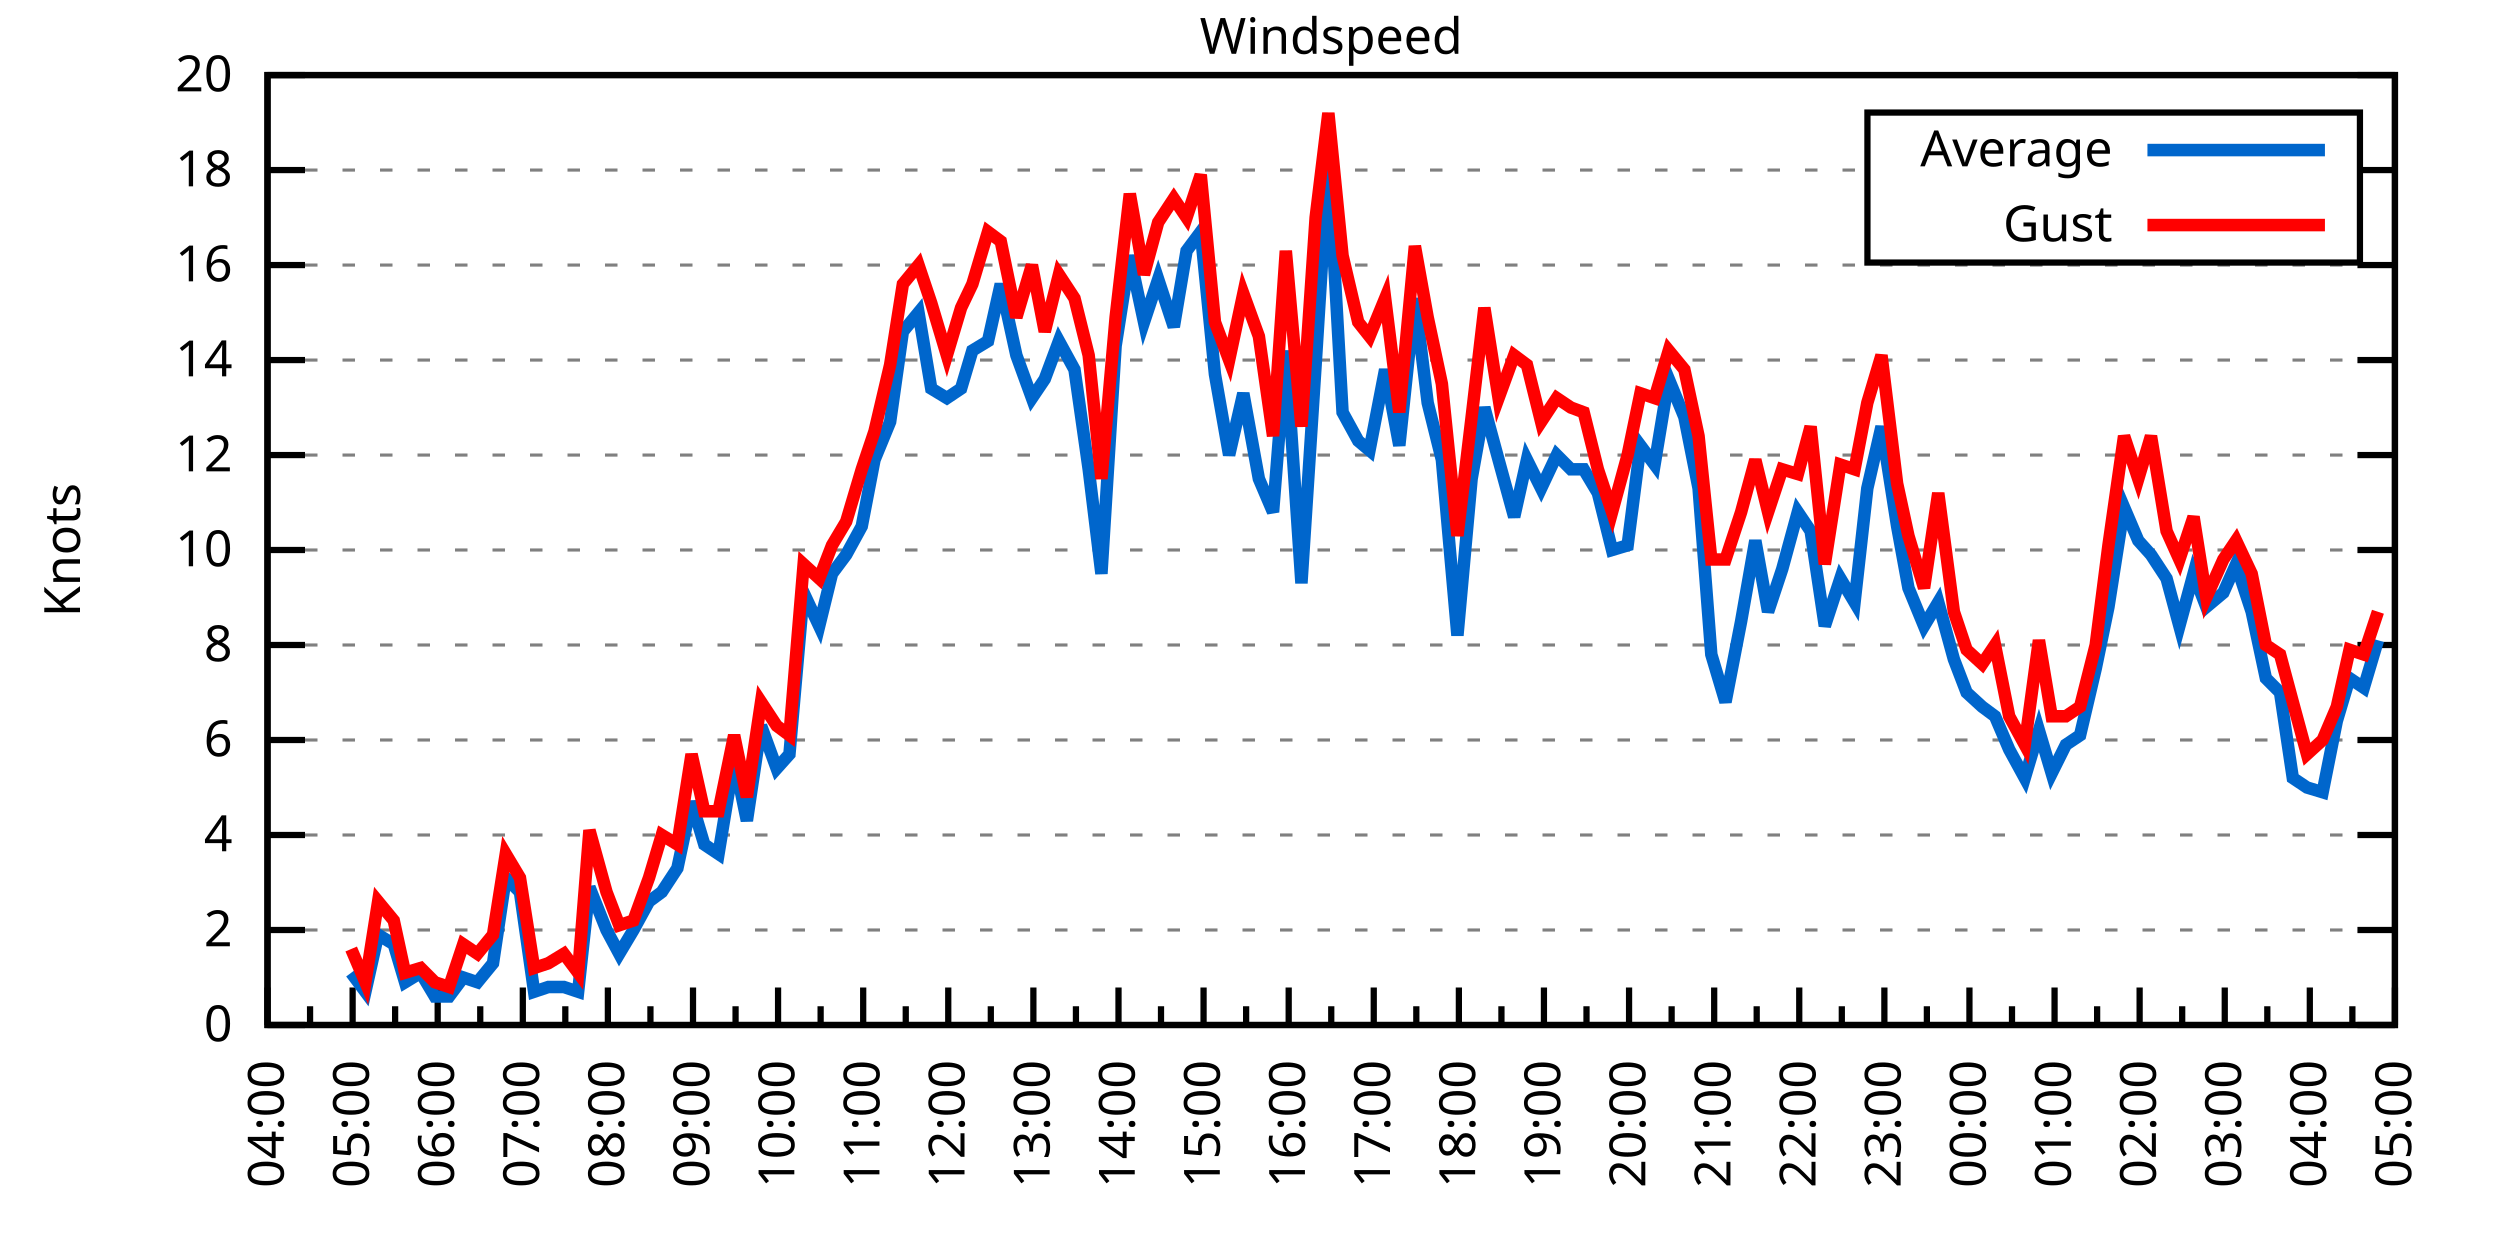
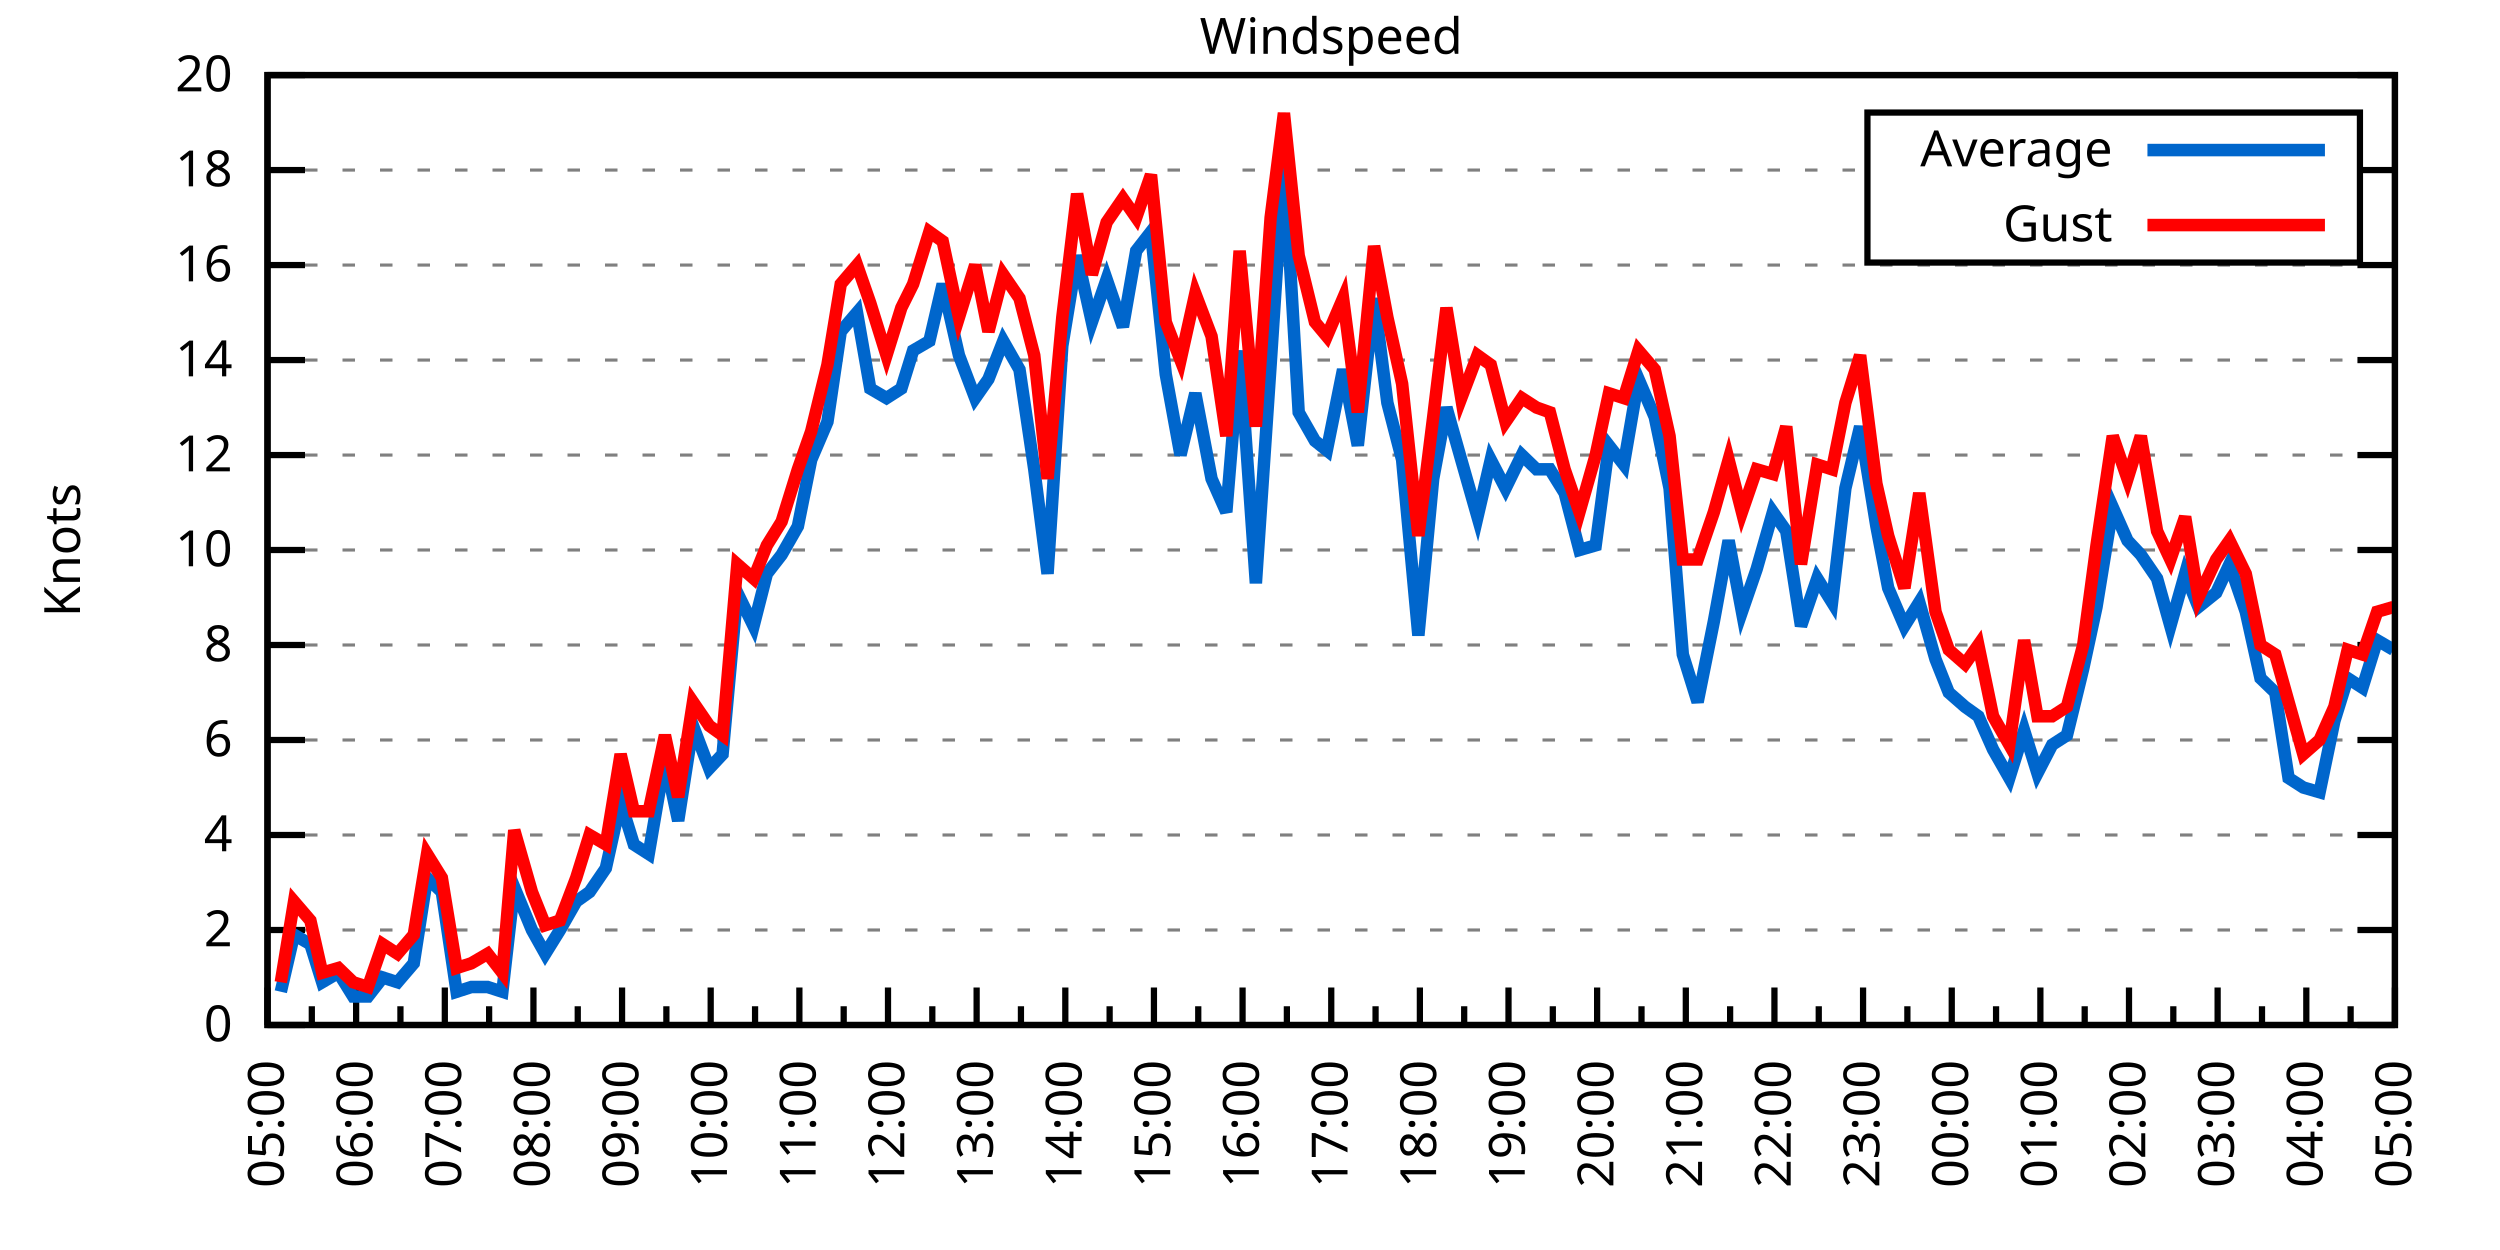
<svg xmlns="http://www.w3.org/2000/svg" xmlns:xlink="http://www.w3.org/1999/xlink" width="400" height="200" viewBox="0 0 400 200">
  <g id="gnuplot_canvas">
    <rect x="0" y="0" width="400" height="200" fill="none" />
    <defs>
      <circle id="gpDot" r="0.5" stroke-width="0.5" stroke="currentColor" />
      <path id="gpPt0" stroke-width="0.333" stroke="currentColor" d="M-1,0 h2 M0,-1 v2" />
      <path id="gpPt1" stroke-width="0.333" stroke="currentColor" d="M-1,-1 L1,1 M1,-1 L-1,1" />
      <path id="gpPt2" stroke-width="0.333" stroke="currentColor" d="M-1,0 L1,0 M0,-1 L0,1 M-1,-1 L1,1 M-1,1 L1,-1" />
      <rect id="gpPt3" stroke-width="0.333" stroke="currentColor" x="-1" y="-1" width="2" height="2" />
      <rect id="gpPt4" stroke-width="0.333" stroke="currentColor" fill="currentColor" x="-1" y="-1" width="2" height="2" />
      <circle id="gpPt5" stroke-width="0.333" stroke="currentColor" cx="0" cy="0" r="1" />
      <use xlink:href="#gpPt5" id="gpPt6" fill="currentColor" stroke="none" />
      <path id="gpPt7" stroke-width="0.333" stroke="currentColor" d="M0,-1.33 L-1.33,0.67 L1.33,0.67 z" />
      <use xlink:href="#gpPt7" id="gpPt8" fill="currentColor" stroke="none" />
      <use xlink:href="#gpPt7" id="gpPt9" stroke="currentColor" transform="rotate(180)" />
      <use xlink:href="#gpPt9" id="gpPt10" fill="currentColor" stroke="none" />
      <use xlink:href="#gpPt3" id="gpPt11" stroke="currentColor" transform="rotate(45)" />
      <use xlink:href="#gpPt11" id="gpPt12" fill="currentColor" stroke="none" />
      <path id="gpPt13" stroke-width="0.333" stroke="currentColor" d="M0,1.330 L1.265,0.411 L0.782,-1.067 L-0.782,-1.076 L-1.265,0.411 z" />
      <use xlink:href="#gpPt13" id="gpPt14" fill="currentColor" stroke="none" />
      <filter id="textbox" filterUnits="objectBoundingBox" x="0" y="0" height="1" width="1">
        <feFlood flood-color="white" flood-opacity="1" result="bgnd" />
        <feComposite in="SourceGraphic" in2="bgnd" operator="atop" />
      </filter>
      <filter id="greybox" filterUnits="objectBoundingBox" x="0" y="0" height="1" width="1">
        <feFlood flood-color="lightgrey" flood-opacity="1" result="grey" />
        <feComposite in="SourceGraphic" in2="grey" operator="atop" />
      </filter>
    </defs>
    <g fill="none" color="white" stroke="currentColor" stroke-width="1.00" stroke-linecap="butt" stroke-linejoin="miter">
</g>
    <g fill="none" color="black" stroke="currentColor" stroke-width="1.00" stroke-linecap="butt" stroke-linejoin="miter">
      <g stroke="none" shape-rendering="crispEdges">
        <polygon fill="rgb(255, 255, 255)" points="42.80,164.00 383.18,164.00 383.18,12.02 42.80,12.02 " />
      </g>
    </g>
    <g fill="none" color="black" stroke="currentColor" stroke-width="1.00" stroke-linecap="butt" stroke-linejoin="miter">
</g>
    <g fill="none" color="black" stroke="black" stroke-width="0.50" stroke-linecap="butt" stroke-linejoin="miter">
</g>
    <g fill="none" color="gray" stroke="currentColor" stroke-width="0.50" stroke-linecap="butt" stroke-linejoin="miter">
      <path stroke="gray" stroke-dasharray="2,4" class="gridline" d="M42.80,164.00 L383.19,164.00  " />
    </g>
    <g fill="none" color="gray" stroke="gray" stroke-width="1.00" stroke-linecap="butt" stroke-linejoin="miter">
</g>
    <g fill="none" color="black" stroke="currentColor" stroke-width="1.00" stroke-linecap="butt" stroke-linejoin="miter">
      <path stroke="black" d="M42.80,164.00 L48.80,164.00 M383.19,164.00 L377.19,164.00  " />
      <g transform="translate(37.20,166.60)" stroke="none" fill="black" font-family="Sans" font-size="8.00" text-anchor="end">
        <text>
          <tspan font-family="Sans"> 0</tspan>
        </text>
      </g>
    </g>
    <g fill="none" color="black" stroke="currentColor" stroke-width="1.00" stroke-linecap="butt" stroke-linejoin="miter">
</g>
    <g fill="none" color="black" stroke="black" stroke-width="0.50" stroke-linecap="butt" stroke-linejoin="miter">
</g>
    <g fill="none" color="gray" stroke="currentColor" stroke-width="0.50" stroke-linecap="butt" stroke-linejoin="miter">
      <path stroke="gray" stroke-dasharray="2,4" class="gridline" d="M42.80,148.80 L383.19,148.80  " />
    </g>
    <g fill="none" color="gray" stroke="gray" stroke-width="1.00" stroke-linecap="butt" stroke-linejoin="miter">
</g>
    <g fill="none" color="black" stroke="currentColor" stroke-width="1.00" stroke-linecap="butt" stroke-linejoin="miter">
      <path stroke="black" d="M42.80,148.80 L48.80,148.80 M383.19,148.80 L377.19,148.80  " />
      <g transform="translate(37.20,151.40)" stroke="none" fill="black" font-family="Sans" font-size="8.00" text-anchor="end">
        <text>
          <tspan font-family="Sans"> 2</tspan>
        </text>
      </g>
    </g>
    <g fill="none" color="black" stroke="currentColor" stroke-width="1.00" stroke-linecap="butt" stroke-linejoin="miter">
</g>
    <g fill="none" color="black" stroke="black" stroke-width="0.50" stroke-linecap="butt" stroke-linejoin="miter">
</g>
    <g fill="none" color="gray" stroke="currentColor" stroke-width="0.50" stroke-linecap="butt" stroke-linejoin="miter">
      <path stroke="gray" stroke-dasharray="2,4" class="gridline" d="M42.80,133.60 L383.19,133.60  " />
    </g>
    <g fill="none" color="gray" stroke="gray" stroke-width="1.00" stroke-linecap="butt" stroke-linejoin="miter">
</g>
    <g fill="none" color="black" stroke="currentColor" stroke-width="1.00" stroke-linecap="butt" stroke-linejoin="miter">
      <path stroke="black" d="M42.80,133.60 L48.80,133.60 M383.19,133.60 L377.19,133.60  " />
      <g transform="translate(37.20,136.20)" stroke="none" fill="black" font-family="Sans" font-size="8.00" text-anchor="end">
        <text>
          <tspan font-family="Sans"> 4</tspan>
        </text>
      </g>
    </g>
    <g fill="none" color="black" stroke="currentColor" stroke-width="1.00" stroke-linecap="butt" stroke-linejoin="miter">
</g>
    <g fill="none" color="black" stroke="black" stroke-width="0.50" stroke-linecap="butt" stroke-linejoin="miter">
</g>
    <g fill="none" color="gray" stroke="currentColor" stroke-width="0.50" stroke-linecap="butt" stroke-linejoin="miter">
      <path stroke="gray" stroke-dasharray="2,4" class="gridline" d="M42.80,118.40 L383.19,118.40  " />
    </g>
    <g fill="none" color="gray" stroke="gray" stroke-width="1.00" stroke-linecap="butt" stroke-linejoin="miter">
</g>
    <g fill="none" color="black" stroke="currentColor" stroke-width="1.00" stroke-linecap="butt" stroke-linejoin="miter">
      <path stroke="black" d="M42.80,118.40 L48.80,118.40 M383.19,118.40 L377.19,118.40  " />
      <g transform="translate(37.20,121.00)" stroke="none" fill="black" font-family="Sans" font-size="8.00" text-anchor="end">
        <text>
          <tspan font-family="Sans"> 6</tspan>
        </text>
      </g>
    </g>
    <g fill="none" color="black" stroke="currentColor" stroke-width="1.00" stroke-linecap="butt" stroke-linejoin="miter">
</g>
    <g fill="none" color="black" stroke="black" stroke-width="0.50" stroke-linecap="butt" stroke-linejoin="miter">
</g>
    <g fill="none" color="gray" stroke="currentColor" stroke-width="0.50" stroke-linecap="butt" stroke-linejoin="miter">
      <path stroke="gray" stroke-dasharray="2,4" class="gridline" d="M42.80,103.20 L383.19,103.20  " />
    </g>
    <g fill="none" color="gray" stroke="gray" stroke-width="1.00" stroke-linecap="butt" stroke-linejoin="miter">
</g>
    <g fill="none" color="black" stroke="currentColor" stroke-width="1.00" stroke-linecap="butt" stroke-linejoin="miter">
      <path stroke="black" d="M42.80,103.20 L48.80,103.20 M383.19,103.20 L377.19,103.20  " />
      <g transform="translate(37.20,105.80)" stroke="none" fill="black" font-family="Sans" font-size="8.00" text-anchor="end">
        <text>
          <tspan font-family="Sans"> 8</tspan>
        </text>
      </g>
    </g>
    <g fill="none" color="black" stroke="currentColor" stroke-width="1.00" stroke-linecap="butt" stroke-linejoin="miter">
</g>
    <g fill="none" color="black" stroke="black" stroke-width="0.50" stroke-linecap="butt" stroke-linejoin="miter">
</g>
    <g fill="none" color="gray" stroke="currentColor" stroke-width="0.50" stroke-linecap="butt" stroke-linejoin="miter">
      <path stroke="gray" stroke-dasharray="2,4" class="gridline" d="M42.80,88.00 L383.19,88.00  " />
    </g>
    <g fill="none" color="gray" stroke="gray" stroke-width="1.00" stroke-linecap="butt" stroke-linejoin="miter">
</g>
    <g fill="none" color="black" stroke="currentColor" stroke-width="1.00" stroke-linecap="butt" stroke-linejoin="miter">
      <path stroke="black" d="M42.80,88.00 L48.80,88.00 M383.19,88.00 L377.19,88.00  " />
      <g transform="translate(37.20,90.60)" stroke="none" fill="black" font-family="Sans" font-size="8.00" text-anchor="end">
        <text>
          <tspan font-family="Sans"> 10</tspan>
        </text>
      </g>
    </g>
    <g fill="none" color="black" stroke="currentColor" stroke-width="1.00" stroke-linecap="butt" stroke-linejoin="miter">
</g>
    <g fill="none" color="black" stroke="black" stroke-width="0.50" stroke-linecap="butt" stroke-linejoin="miter">
</g>
    <g fill="none" color="gray" stroke="currentColor" stroke-width="0.50" stroke-linecap="butt" stroke-linejoin="miter">
      <path stroke="gray" stroke-dasharray="2,4" class="gridline" d="M42.80,72.81 L383.19,72.81  " />
    </g>
    <g fill="none" color="gray" stroke="gray" stroke-width="1.00" stroke-linecap="butt" stroke-linejoin="miter">
</g>
    <g fill="none" color="black" stroke="currentColor" stroke-width="1.00" stroke-linecap="butt" stroke-linejoin="miter">
      <path stroke="black" d="M42.80,72.81 L48.80,72.81 M383.19,72.81 L377.19,72.81  " />
      <g transform="translate(37.20,75.41)" stroke="none" fill="black" font-family="Sans" font-size="8.00" text-anchor="end">
        <text>
          <tspan font-family="Sans"> 12</tspan>
        </text>
      </g>
    </g>
    <g fill="none" color="black" stroke="currentColor" stroke-width="1.00" stroke-linecap="butt" stroke-linejoin="miter">
</g>
    <g fill="none" color="black" stroke="black" stroke-width="0.50" stroke-linecap="butt" stroke-linejoin="miter">
</g>
    <g fill="none" color="gray" stroke="currentColor" stroke-width="0.50" stroke-linecap="butt" stroke-linejoin="miter">
      <path stroke="gray" stroke-dasharray="2,4" class="gridline" d="M42.80,57.61 L383.19,57.61  " />
    </g>
    <g fill="none" color="gray" stroke="gray" stroke-width="1.00" stroke-linecap="butt" stroke-linejoin="miter">
</g>
    <g fill="none" color="black" stroke="currentColor" stroke-width="1.00" stroke-linecap="butt" stroke-linejoin="miter">
      <path stroke="black" d="M42.80,57.61 L48.80,57.61 M383.19,57.61 L377.19,57.61  " />
      <g transform="translate(37.20,60.21)" stroke="none" fill="black" font-family="Sans" font-size="8.00" text-anchor="end">
        <text>
          <tspan font-family="Sans"> 14</tspan>
        </text>
      </g>
    </g>
    <g fill="none" color="black" stroke="currentColor" stroke-width="1.00" stroke-linecap="butt" stroke-linejoin="miter">
</g>
    <g fill="none" color="black" stroke="black" stroke-width="0.50" stroke-linecap="butt" stroke-linejoin="miter">
</g>
    <g fill="none" color="gray" stroke="currentColor" stroke-width="0.50" stroke-linecap="butt" stroke-linejoin="miter">
      <path stroke="gray" stroke-dasharray="2,4" class="gridline" d="M42.80,42.41 L383.19,42.41  " />
    </g>
    <g fill="none" color="gray" stroke="gray" stroke-width="1.00" stroke-linecap="butt" stroke-linejoin="miter">
</g>
    <g fill="none" color="black" stroke="currentColor" stroke-width="1.00" stroke-linecap="butt" stroke-linejoin="miter">
      <path stroke="black" d="M42.80,42.41 L48.80,42.41 M383.19,42.41 L377.19,42.41  " />
      <g transform="translate(37.20,45.01)" stroke="none" fill="black" font-family="Sans" font-size="8.00" text-anchor="end">
        <text>
          <tspan font-family="Sans"> 16</tspan>
        </text>
      </g>
    </g>
    <g fill="none" color="black" stroke="currentColor" stroke-width="1.00" stroke-linecap="butt" stroke-linejoin="miter">
</g>
    <g fill="none" color="black" stroke="black" stroke-width="0.50" stroke-linecap="butt" stroke-linejoin="miter">
</g>
    <g fill="none" color="gray" stroke="currentColor" stroke-width="0.50" stroke-linecap="butt" stroke-linejoin="miter">
      <path stroke="gray" stroke-dasharray="2,4" class="gridline" d="M42.80,27.21 L298.79,27.21 M377.59,27.21 L383.19,27.21  " />
    </g>
    <g fill="none" color="gray" stroke="gray" stroke-width="1.00" stroke-linecap="butt" stroke-linejoin="miter">
</g>
    <g fill="none" color="black" stroke="currentColor" stroke-width="1.00" stroke-linecap="butt" stroke-linejoin="miter">
      <path stroke="black" d="M42.80,27.21 L48.80,27.21 M383.19,27.21 L377.19,27.21  " />
      <g transform="translate(37.20,29.81)" stroke="none" fill="black" font-family="Sans" font-size="8.00" text-anchor="end">
        <text>
          <tspan font-family="Sans"> 18</tspan>
        </text>
      </g>
    </g>
    <g fill="none" color="black" stroke="currentColor" stroke-width="1.00" stroke-linecap="butt" stroke-linejoin="miter">
</g>
    <g fill="none" color="black" stroke="black" stroke-width="0.50" stroke-linecap="butt" stroke-linejoin="miter">
</g>
    <g fill="none" color="gray" stroke="currentColor" stroke-width="0.50" stroke-linecap="butt" stroke-linejoin="miter">
      <path stroke="gray" stroke-dasharray="2,4" class="gridline" d="M42.80,12.01 L383.19,12.01  " />
    </g>
    <g fill="none" color="gray" stroke="gray" stroke-width="1.00" stroke-linecap="butt" stroke-linejoin="miter">
</g>
    <g fill="none" color="black" stroke="currentColor" stroke-width="1.00" stroke-linecap="butt" stroke-linejoin="miter">
      <path stroke="black" d="M42.80,12.01 L48.80,12.01 M383.19,12.01 L377.19,12.01  " />
      <g transform="translate(37.20,14.61)" stroke="none" fill="black" font-family="Sans" font-size="8.00" text-anchor="end">
        <text>
          <tspan font-family="Sans"> 20</tspan>
        </text>
      </g>
    </g>
    <g fill="none" color="black" stroke="currentColor" stroke-width="1.00" stroke-linecap="butt" stroke-linejoin="miter">
      <path stroke="black" d="M42.80,164.00 L42.80,158.00  " />
      <g transform="translate(45.40,169.60) rotate(270)" stroke="none" fill="black" font-family="Sans" font-size="8.00" text-anchor="end">
        <text>
+           <tspan font-family="Sans">05:00</tspan>
+         </text>
+       </g>
+     </g>
+     <g fill="none" color="black" stroke="currentColor" stroke-width="1.00" stroke-linecap="butt" stroke-linejoin="miter">
+       <path stroke="black" d="M49.89,164.00 L49.89,161.00 M56.98,164.00 L56.98,158.00  " />
+       <g transform="translate(59.58,169.60) rotate(270)" stroke="none" fill="black" font-family="Sans" font-size="8.00" text-anchor="end">
+         <text>
+           <tspan font-family="Sans">06:00</tspan>
+         </text>
+       </g>
+     </g>
+     <g fill="none" color="black" stroke="currentColor" stroke-width="1.00" stroke-linecap="butt" stroke-linejoin="miter">
+       <path stroke="black" d="M64.07,164.00 L64.07,161.00 M71.17,164.00 L71.17,158.00  " />
+       <g transform="translate(73.77,169.60) rotate(270)" stroke="none" fill="black" font-family="Sans" font-size="8.00" text-anchor="end">
+         <text>
+           <tspan font-family="Sans">07:00</tspan>
+         </text>
+       </g>
+     </g>
+     <g fill="none" color="black" stroke="currentColor" stroke-width="1.00" stroke-linecap="butt" stroke-linejoin="miter">
+       <path stroke="black" d="M78.26,164.00 L78.26,161.00 M85.35,164.00 L85.35,158.00  " />
+       <g transform="translate(87.95,169.60) rotate(270)" stroke="none" fill="black" font-family="Sans" font-size="8.00" text-anchor="end">
+         <text>
+           <tspan font-family="Sans">08:00</tspan>
+         </text>
+       </g>
+     </g>
+     <g fill="none" color="black" stroke="currentColor" stroke-width="1.00" stroke-linecap="butt" stroke-linejoin="miter">
+       <path stroke="black" d="M92.44,164.00 L92.44,161.00 M99.53,164.00 L99.53,158.00  " />
+       <g transform="translate(102.13,169.60) rotate(270)" stroke="none" fill="black" font-family="Sans" font-size="8.00" text-anchor="end">
+         <text>
+           <tspan font-family="Sans">09:00</tspan>
+         </text>
+       </g>
+     </g>
+     <g fill="none" color="black" stroke="currentColor" stroke-width="1.00" stroke-linecap="butt" stroke-linejoin="miter">
+       <path stroke="black" d="M106.62,164.00 L106.62,161.00 M113.71,164.00 L113.71,158.00  " />
+       <g transform="translate(116.31,169.60) rotate(270)" stroke="none" fill="black" font-family="Sans" font-size="8.00" text-anchor="end">
+         <text>
+           <tspan font-family="Sans">10:00</tspan>
+         </text>
+       </g>
+     </g>
+     <g fill="none" color="black" stroke="currentColor" stroke-width="1.00" stroke-linecap="butt" stroke-linejoin="miter">
+       <path stroke="black" d="M120.81,164.00 L120.81,161.00 M127.90,164.00 L127.90,158.00  " />
+       <g transform="translate(130.50,169.60) rotate(270)" stroke="none" fill="black" font-family="Sans" font-size="8.00" text-anchor="end">
+         <text>
+           <tspan font-family="Sans">11:00</tspan>
+         </text>
+       </g>
+     </g>
+     <g fill="none" color="black" stroke="currentColor" stroke-width="1.00" stroke-linecap="butt" stroke-linejoin="miter">
+       <path stroke="black" d="M134.99,164.00 L134.99,161.00 M142.08,164.00 L142.08,158.00  " />
+       <g transform="translate(144.68,169.60) rotate(270)" stroke="none" fill="black" font-family="Sans" font-size="8.00" text-anchor="end">
+         <text>
+           <tspan font-family="Sans">12:00</tspan>
+         </text>
+       </g>
+     </g>
+     <g fill="none" color="black" stroke="currentColor" stroke-width="1.00" stroke-linecap="butt" stroke-linejoin="miter">
+       <path stroke="black" d="M149.17,164.00 L149.17,161.00 M156.26,164.00 L156.26,158.00  " />
+       <g transform="translate(158.86,169.60) rotate(270)" stroke="none" fill="black" font-family="Sans" font-size="8.00" text-anchor="end">
+         <text>
+           <tspan font-family="Sans">13:00</tspan>
+         </text>
+       </g>
+     </g>
+     <g fill="none" color="black" stroke="currentColor" stroke-width="1.00" stroke-linecap="butt" stroke-linejoin="miter">
+       <path stroke="black" d="M163.35,164.00 L163.35,161.00 M170.45,164.00 L170.45,158.00  " />
+       <g transform="translate(173.05,169.60) rotate(270)" stroke="none" fill="black" font-family="Sans" font-size="8.00" text-anchor="end">
+         <text>
+           <tspan font-family="Sans">14:00</tspan>
+         </text>
+       </g>
+     </g>
+     <g fill="none" color="black" stroke="currentColor" stroke-width="1.00" stroke-linecap="butt" stroke-linejoin="miter">
+       <path stroke="black" d="M177.54,164.00 L177.54,161.00 M184.63,164.00 L184.63,158.00  " />
+       <g transform="translate(187.23,169.60) rotate(270)" stroke="none" fill="black" font-family="Sans" font-size="8.00" text-anchor="end">
+         <text>
+           <tspan font-family="Sans">15:00</tspan>
+         </text>
+       </g>
+     </g>
+     <g fill="none" color="black" stroke="currentColor" stroke-width="1.00" stroke-linecap="butt" stroke-linejoin="miter">
+       <path stroke="black" d="M191.72,164.00 L191.72,161.00 M198.81,164.00 L198.81,158.00  " />
+       <g transform="translate(201.41,169.60) rotate(270)" stroke="none" fill="black" font-family="Sans" font-size="8.00" text-anchor="end">
+         <text>
+           <tspan font-family="Sans">16:00</tspan>
+         </text>
+       </g>
+     </g>
+     <g fill="none" color="black" stroke="currentColor" stroke-width="1.00" stroke-linecap="butt" stroke-linejoin="miter">
+       <path stroke="black" d="M205.90,164.00 L205.90,161.00 M213.00,164.00 L213.00,158.00  " />
+       <g transform="translate(215.60,169.60) rotate(270)" stroke="none" fill="black" font-family="Sans" font-size="8.00" text-anchor="end">
+         <text>
+           <tspan font-family="Sans">17:00</tspan>
+         </text>
+       </g>
+     </g>
+     <g fill="none" color="black" stroke="currentColor" stroke-width="1.00" stroke-linecap="butt" stroke-linejoin="miter">
+       <path stroke="black" d="M220.09,164.00 L220.09,161.00 M227.18,164.00 L227.18,158.00  " />
+       <g transform="translate(229.78,169.60) rotate(270)" stroke="none" fill="black" font-family="Sans" font-size="8.00" text-anchor="end">
+         <text>
+           <tspan font-family="Sans">18:00</tspan>
+         </text>
+       </g>
+     </g>
+     <g fill="none" color="black" stroke="currentColor" stroke-width="1.00" stroke-linecap="butt" stroke-linejoin="miter">
+       <path stroke="black" d="M234.27,164.00 L234.27,161.00 M241.36,164.00 L241.36,158.00  " />
+       <g transform="translate(243.96,169.60) rotate(270)" stroke="none" fill="black" font-family="Sans" font-size="8.00" text-anchor="end">
+         <text>
+           <tspan font-family="Sans">19:00</tspan>
+         </text>
+       </g>
+     </g>
+     <g fill="none" color="black" stroke="currentColor" stroke-width="1.00" stroke-linecap="butt" stroke-linejoin="miter">
+       <path stroke="black" d="M248.45,164.00 L248.45,161.00 M255.54,164.00 L255.54,158.00  " />
+       <g transform="translate(258.14,169.60) rotate(270)" stroke="none" fill="black" font-family="Sans" font-size="8.00" text-anchor="end">
+         <text>
+           <tspan font-family="Sans">20:00</tspan>
+         </text>
+       </g>
+     </g>
+     <g fill="none" color="black" stroke="currentColor" stroke-width="1.00" stroke-linecap="butt" stroke-linejoin="miter">
+       <path stroke="black" d="M262.64,164.00 L262.64,161.00 M269.73,164.00 L269.73,158.00  " />
+       <g transform="translate(272.33,169.60) rotate(270)" stroke="none" fill="black" font-family="Sans" font-size="8.00" text-anchor="end">
+         <text>
+           <tspan font-family="Sans">21:00</tspan>
+         </text>
+       </g>
+     </g>
+     <g fill="none" color="black" stroke="currentColor" stroke-width="1.00" stroke-linecap="butt" stroke-linejoin="miter">
+       <path stroke="black" d="M276.82,164.00 L276.82,161.00 M283.91,164.00 L283.91,158.00  " />
+       <g transform="translate(286.51,169.60) rotate(270)" stroke="none" fill="black" font-family="Sans" font-size="8.00" text-anchor="end">
+         <text>
+           <tspan font-family="Sans">22:00</tspan>
+         </text>
+       </g>
+     </g>
+     <g fill="none" color="black" stroke="currentColor" stroke-width="1.00" stroke-linecap="butt" stroke-linejoin="miter">
+       <path stroke="black" d="M291.00,164.00 L291.00,161.00 M298.09,164.00 L298.09,158.00  " />
+       <g transform="translate(300.69,169.60) rotate(270)" stroke="none" fill="black" font-family="Sans" font-size="8.00" text-anchor="end">
+         <text>
+           <tspan font-family="Sans">23:00</tspan>
+         </text>
+       </g>
+     </g>
+     <g fill="none" color="black" stroke="currentColor" stroke-width="1.00" stroke-linecap="butt" stroke-linejoin="miter">
+       <path stroke="black" d="M305.18,164.00 L305.18,161.00 M312.28,164.00 L312.28,158.00  " />
+       <g transform="translate(314.88,169.60) rotate(270)" stroke="none" fill="black" font-family="Sans" font-size="8.00" text-anchor="end">
+         <text>
+           <tspan font-family="Sans">00:00</tspan>
+         </text>
+       </g>
+     </g>
+     <g fill="none" color="black" stroke="currentColor" stroke-width="1.00" stroke-linecap="butt" stroke-linejoin="miter">
+       <path stroke="black" d="M319.37,164.00 L319.37,161.00 M326.46,164.00 L326.46,158.00  " />
+       <g transform="translate(329.06,169.60) rotate(270)" stroke="none" fill="black" font-family="Sans" font-size="8.00" text-anchor="end">
+         <text>
+           <tspan font-family="Sans">01:00</tspan>
+         </text>
+       </g>
+     </g>
+     <g fill="none" color="black" stroke="currentColor" stroke-width="1.00" stroke-linecap="butt" stroke-linejoin="miter">
+       <path stroke="black" d="M333.55,164.00 L333.55,161.00 M340.64,164.00 L340.64,158.00  " />
+       <g transform="translate(343.24,169.60) rotate(270)" stroke="none" fill="black" font-family="Sans" font-size="8.00" text-anchor="end">
+         <text>
+           <tspan font-family="Sans">02:00</tspan>
+         </text>
+       </g>
+     </g>
+     <g fill="none" color="black" stroke="currentColor" stroke-width="1.00" stroke-linecap="butt" stroke-linejoin="miter">
+       <path stroke="black" d="M347.73,164.00 L347.73,161.00 M354.82,164.00 L354.82,158.00  " />
+       <g transform="translate(357.42,169.60) rotate(270)" stroke="none" fill="black" font-family="Sans" font-size="8.00" text-anchor="end">
+         <text>
+           <tspan font-family="Sans">03:00</tspan>
+         </text>
+       </g>
+     </g>
+     <g fill="none" color="black" stroke="currentColor" stroke-width="1.00" stroke-linecap="butt" stroke-linejoin="miter">
+       <path stroke="black" d="M361.92,164.00 L361.92,161.00 M369.01,164.00 L369.01,158.00  " />
+       <g transform="translate(371.61,169.60) rotate(270)" stroke="none" fill="black" font-family="Sans" font-size="8.00" text-anchor="end">
+         <text>
          <tspan font-family="Sans">04:00</tspan>
        </text>
      </g>
    </g>
    <g fill="none" color="black" stroke="currentColor" stroke-width="1.00" stroke-linecap="butt" stroke-linejoin="miter">
-       <path stroke="black" d="M49.61,164.00 L49.61,161.00 M56.42,164.00 L56.42,158.00  " />
-       <g transform="translate(59.02,169.60) rotate(270)" stroke="none" fill="black" font-family="Sans" font-size="8.00" text-anchor="end">
-         <text>
-           <tspan font-family="Sans">05:00</tspan>
-         </text>
-       </g>
-     </g>
-     <g fill="none" color="black" stroke="currentColor" stroke-width="1.00" stroke-linecap="butt" stroke-linejoin="miter">
-       <path stroke="black" d="M63.22,164.00 L63.22,161.00 M70.03,164.00 L70.03,158.00  " />
-       <g transform="translate(72.63,169.60) rotate(270)" stroke="none" fill="black" font-family="Sans" font-size="8.00" text-anchor="end">
-         <text>
-           <tspan font-family="Sans">06:00</tspan>
-         </text>
-       </g>
-     </g>
-     <g fill="none" color="black" stroke="currentColor" stroke-width="1.00" stroke-linecap="butt" stroke-linejoin="miter">
-       <path stroke="black" d="M76.84,164.00 L76.84,161.00 M83.65,164.00 L83.65,158.00  " />
-       <g transform="translate(86.25,169.60) rotate(270)" stroke="none" fill="black" font-family="Sans" font-size="8.00" text-anchor="end">
-         <text>
-           <tspan font-family="Sans">07:00</tspan>
-         </text>
-       </g>
-     </g>
-     <g fill="none" color="black" stroke="currentColor" stroke-width="1.00" stroke-linecap="butt" stroke-linejoin="miter">
-       <path stroke="black" d="M90.45,164.00 L90.45,161.00 M97.26,164.00 L97.26,158.00  " />
-       <g transform="translate(99.86,169.60) rotate(270)" stroke="none" fill="black" font-family="Sans" font-size="8.00" text-anchor="end">
-         <text>
-           <tspan font-family="Sans">08:00</tspan>
-         </text>
-       </g>
-     </g>
-     <g fill="none" color="black" stroke="currentColor" stroke-width="1.00" stroke-linecap="butt" stroke-linejoin="miter">
-       <path stroke="black" d="M104.07,164.00 L104.07,161.00 M110.88,164.00 L110.88,158.00  " />
-       <g transform="translate(113.48,169.60) rotate(270)" stroke="none" fill="black" font-family="Sans" font-size="8.00" text-anchor="end">
-         <text>
-           <tspan font-family="Sans">09:00</tspan>
-         </text>
-       </g>
-     </g>
-     <g fill="none" color="black" stroke="currentColor" stroke-width="1.00" stroke-linecap="butt" stroke-linejoin="miter">
-       <path stroke="black" d="M117.69,164.00 L117.69,161.00 M124.49,164.00 L124.49,158.00  " />
-       <g transform="translate(127.09,169.60) rotate(270)" stroke="none" fill="black" font-family="Sans" font-size="8.00" text-anchor="end">
-         <text>
-           <tspan font-family="Sans">10:00</tspan>
-         </text>
-       </g>
-     </g>
-     <g fill="none" color="black" stroke="currentColor" stroke-width="1.00" stroke-linecap="butt" stroke-linejoin="miter">
-       <path stroke="black" d="M131.30,164.00 L131.30,161.00 M138.11,164.00 L138.11,158.00  " />
-       <g transform="translate(140.71,169.60) rotate(270)" stroke="none" fill="black" font-family="Sans" font-size="8.00" text-anchor="end">
-         <text>
-           <tspan font-family="Sans">11:00</tspan>
-         </text>
-       </g>
-     </g>
-     <g fill="none" color="black" stroke="currentColor" stroke-width="1.00" stroke-linecap="butt" stroke-linejoin="miter">
-       <path stroke="black" d="M144.92,164.00 L144.92,161.00 M151.72,164.00 L151.72,158.00  " />
-       <g transform="translate(154.32,169.60) rotate(270)" stroke="none" fill="black" font-family="Sans" font-size="8.00" text-anchor="end">
-         <text>
-           <tspan font-family="Sans">12:00</tspan>
-         </text>
-       </g>
-     </g>
-     <g fill="none" color="black" stroke="currentColor" stroke-width="1.00" stroke-linecap="butt" stroke-linejoin="miter">
-       <path stroke="black" d="M158.53,164.00 L158.53,161.00 M165.34,164.00 L165.34,158.00  " />
-       <g transform="translate(167.94,169.60) rotate(270)" stroke="none" fill="black" font-family="Sans" font-size="8.00" text-anchor="end">
-         <text>
-           <tspan font-family="Sans">13:00</tspan>
-         </text>
-       </g>
-     </g>
-     <g fill="none" color="black" stroke="currentColor" stroke-width="1.00" stroke-linecap="butt" stroke-linejoin="miter">
-       <path stroke="black" d="M172.15,164.00 L172.15,161.00 M178.96,164.00 L178.96,158.00  " />
-       <g transform="translate(181.56,169.60) rotate(270)" stroke="none" fill="black" font-family="Sans" font-size="8.00" text-anchor="end">
-         <text>
-           <tspan font-family="Sans">14:00</tspan>
-         </text>
-       </g>
-     </g>
-     <g fill="none" color="black" stroke="currentColor" stroke-width="1.00" stroke-linecap="butt" stroke-linejoin="miter">
-       <path stroke="black" d="M185.76,164.00 L185.76,161.00 M192.57,164.00 L192.57,158.00  " />
-       <g transform="translate(195.17,169.60) rotate(270)" stroke="none" fill="black" font-family="Sans" font-size="8.00" text-anchor="end">
-         <text>
-           <tspan font-family="Sans">15:00</tspan>
-         </text>
-       </g>
-     </g>
-     <g fill="none" color="black" stroke="currentColor" stroke-width="1.00" stroke-linecap="butt" stroke-linejoin="miter">
-       <path stroke="black" d="M199.38,164.00 L199.38,161.00 M206.19,164.00 L206.19,158.00  " />
-       <g transform="translate(208.79,169.60) rotate(270)" stroke="none" fill="black" font-family="Sans" font-size="8.00" text-anchor="end">
-         <text>
-           <tspan font-family="Sans">16:00</tspan>
-         </text>
-       </g>
-     </g>
-     <g fill="none" color="black" stroke="currentColor" stroke-width="1.00" stroke-linecap="butt" stroke-linejoin="miter">
-       <path stroke="black" d="M213.00,164.00 L213.00,161.00 M219.80,164.00 L219.80,158.00  " />
-       <g transform="translate(222.40,169.60) rotate(270)" stroke="none" fill="black" font-family="Sans" font-size="8.00" text-anchor="end">
-         <text>
-           <tspan font-family="Sans">17:00</tspan>
-         </text>
-       </g>
-     </g>
-     <g fill="none" color="black" stroke="currentColor" stroke-width="1.00" stroke-linecap="butt" stroke-linejoin="miter">
-       <path stroke="black" d="M226.61,164.00 L226.61,161.00 M233.42,164.00 L233.42,158.00  " />
-       <g transform="translate(236.02,169.60) rotate(270)" stroke="none" fill="black" font-family="Sans" font-size="8.00" text-anchor="end">
-         <text>
-           <tspan font-family="Sans">18:00</tspan>
-         </text>
-       </g>
-     </g>
-     <g fill="none" color="black" stroke="currentColor" stroke-width="1.00" stroke-linecap="butt" stroke-linejoin="miter">
-       <path stroke="black" d="M240.23,164.00 L240.23,161.00 M247.03,164.00 L247.03,158.00  " />
-       <g transform="translate(249.63,169.60) rotate(270)" stroke="none" fill="black" font-family="Sans" font-size="8.00" text-anchor="end">
-         <text>
-           <tspan font-family="Sans">19:00</tspan>
-         </text>
-       </g>
-     </g>
-     <g fill="none" color="black" stroke="currentColor" stroke-width="1.00" stroke-linecap="butt" stroke-linejoin="miter">
-       <path stroke="black" d="M253.84,164.00 L253.84,161.00 M260.65,164.00 L260.65,158.00  " />
-       <g transform="translate(263.25,169.60) rotate(270)" stroke="none" fill="black" font-family="Sans" font-size="8.00" text-anchor="end">
-         <text>
-           <tspan font-family="Sans">20:00</tspan>
-         </text>
-       </g>
-     </g>
-     <g fill="none" color="black" stroke="currentColor" stroke-width="1.00" stroke-linecap="butt" stroke-linejoin="miter">
-       <path stroke="black" d="M267.46,164.00 L267.46,161.00 M274.27,164.00 L274.27,158.00  " />
-       <g transform="translate(276.87,169.60) rotate(270)" stroke="none" fill="black" font-family="Sans" font-size="8.00" text-anchor="end">
-         <text>
-           <tspan font-family="Sans">21:00</tspan>
-         </text>
-       </g>
-     </g>
-     <g fill="none" color="black" stroke="currentColor" stroke-width="1.00" stroke-linecap="butt" stroke-linejoin="miter">
-       <path stroke="black" d="M281.07,164.00 L281.07,161.00 M287.88,164.00 L287.88,158.00  " />
-       <g transform="translate(290.48,169.60) rotate(270)" stroke="none" fill="black" font-family="Sans" font-size="8.00" text-anchor="end">
-         <text>
-           <tspan font-family="Sans">22:00</tspan>
-         </text>
-       </g>
-     </g>
-     <g fill="none" color="black" stroke="currentColor" stroke-width="1.00" stroke-linecap="butt" stroke-linejoin="miter">
-       <path stroke="black" d="M294.69,164.00 L294.69,161.00 M301.50,164.00 L301.50,158.00  " />
-       <g transform="translate(304.10,169.60) rotate(270)" stroke="none" fill="black" font-family="Sans" font-size="8.00" text-anchor="end">
-         <text>
-           <tspan font-family="Sans">23:00</tspan>
-         </text>
-       </g>
-     </g>
-     <g fill="none" color="black" stroke="currentColor" stroke-width="1.00" stroke-linecap="butt" stroke-linejoin="miter">
-       <path stroke="black" d="M308.30,164.00 L308.30,161.00 M315.11,164.00 L315.11,158.00  " />
-       <g transform="translate(317.71,169.60) rotate(270)" stroke="none" fill="black" font-family="Sans" font-size="8.00" text-anchor="end">
-         <text>
-           <tspan font-family="Sans">00:00</tspan>
-         </text>
-       </g>
-     </g>
-     <g fill="none" color="black" stroke="currentColor" stroke-width="1.00" stroke-linecap="butt" stroke-linejoin="miter">
-       <path stroke="black" d="M321.92,164.00 L321.92,161.00 M328.73,164.00 L328.73,158.00  " />
-       <g transform="translate(331.33,169.60) rotate(270)" stroke="none" fill="black" font-family="Sans" font-size="8.00" text-anchor="end">
-         <text>
-           <tspan font-family="Sans">01:00</tspan>
-         </text>
-       </g>
-     </g>
-     <g fill="none" color="black" stroke="currentColor" stroke-width="1.00" stroke-linecap="butt" stroke-linejoin="miter">
-       <path stroke="black" d="M335.54,164.00 L335.54,161.00 M342.34,164.00 L342.34,158.00  " />
-       <g transform="translate(344.94,169.60) rotate(270)" stroke="none" fill="black" font-family="Sans" font-size="8.00" text-anchor="end">
-         <text>
-           <tspan font-family="Sans">02:00</tspan>
-         </text>
-       </g>
-     </g>
-     <g fill="none" color="black" stroke="currentColor" stroke-width="1.00" stroke-linecap="butt" stroke-linejoin="miter">
-       <path stroke="black" d="M349.15,164.00 L349.15,161.00 M355.96,164.00 L355.96,158.00  " />
-       <g transform="translate(358.56,169.60) rotate(270)" stroke="none" fill="black" font-family="Sans" font-size="8.00" text-anchor="end">
-         <text>
-           <tspan font-family="Sans">03:00</tspan>
-         </text>
-       </g>
-     </g>
-     <g fill="none" color="black" stroke="currentColor" stroke-width="1.00" stroke-linecap="butt" stroke-linejoin="miter">
-       <path stroke="black" d="M362.77,164.00 L362.77,161.00 M369.57,164.00 L369.57,158.00  " />
-       <g transform="translate(372.17,169.60) rotate(270)" stroke="none" fill="black" font-family="Sans" font-size="8.00" text-anchor="end">
-         <text>
-           <tspan font-family="Sans">04:00</tspan>
-         </text>
-       </g>
-     </g>
-     <g fill="none" color="black" stroke="currentColor" stroke-width="1.00" stroke-linecap="butt" stroke-linejoin="miter">
-       <path stroke="black" d="M376.38,164.00 L376.38,161.00 M383.19,164.00 L383.19,158.00  " />
+       <path stroke="black" d="M376.10,164.00 L376.10,161.00 M383.19,164.00 L383.19,158.00  " />
      <g transform="translate(385.79,169.60) rotate(270)" stroke="none" fill="black" font-family="Sans" font-size="8.00" text-anchor="end">
        <text>
          <tspan font-family="Sans">05:00</tspan>
        </text>
      </g>
    </g>
    <g fill="none" color="black" stroke="currentColor" stroke-width="1.00" stroke-linecap="butt" stroke-linejoin="miter">
</g>
    <g fill="none" color="black" stroke="currentColor" stroke-width="1.00" stroke-linecap="butt" stroke-linejoin="miter">
      <path stroke="black" d="M42.80,12.01 L42.80,164.00 L383.19,164.00 L383.19,12.01 L42.80,12.01 Z  " />
    </g>
    <g fill="none" color="black" stroke="currentColor" stroke-width="1.00" stroke-linecap="butt" stroke-linejoin="miter">
      <g transform="translate(12.80,88.01) rotate(270)" stroke="none" fill="black" font-family="Sans" font-size="8.00" text-anchor="middle">
        <text>
          <tspan font-family="Sans">Knots</tspan>
        </text>
      </g>
    </g>
    <g fill="none" color="black" stroke="currentColor" stroke-width="1.00" stroke-linecap="butt" stroke-linejoin="miter">
</g>
    <g fill="none" color="black" stroke="currentColor" stroke-width="1.00" stroke-linecap="butt" stroke-linejoin="miter">
      <path stroke="black" d="M298.79,42.01 L298.79,18.01 L377.59,18.01 L377.59,42.01 L298.79,42.01 Z  " />
    </g>
    <g id="Windspeed_plot_1">
      <g fill="none" color="white" stroke="black" stroke-width="2.00" stroke-linecap="butt" stroke-linejoin="miter">
</g>
      <g fill="none" color="black" stroke="currentColor" stroke-width="2.00" stroke-linecap="butt" stroke-linejoin="miter">
        <g transform="translate(337.99,26.61)" stroke="none" fill="black" font-family="Sans" font-size="8.00" text-anchor="end">
          <text>
            <tspan font-family="Sans">Average</tspan>
          </text>
        </g>
      </g>
      <g fill="none" color="black" stroke="currentColor" stroke-width="2.00" stroke-linecap="butt" stroke-linejoin="miter">
-         <path stroke="rgb(  0, 102, 204)" d="M343.59,24.01 L371.99,24.01 M56.19,155.64 L58.46,158.68 L60.50,149.56 L63.00,151.08 L64.81,157.16 L67.31,155.64   L69.58,159.44 L71.85,159.44 L74.12,156.40 L76.39,157.16 L78.88,154.12 L80.92,140.44 L83.19,142.72 L85.46,158.68   L87.73,157.92 L90.23,157.92 L92.50,158.68 L94.31,141.96 L97.04,148.80 L99.08,152.60 L101.35,148.80 L103.84,144.24   L105.89,142.72 L108.38,138.92 L110.65,128.28 L112.69,135.12 L114.96,136.64 L117.46,121.44 L119.50,131.32 L121.77,116.12   L124.27,122.96 L126.31,120.68 L128.58,94.84 L131.07,100.16 L133.12,91.80 L135.39,88.76 L137.88,84.21 L139.92,73.57   L142.42,67.49 L144.46,53.05 L146.96,50.01 L149.00,62.17 L151.50,63.69 L153.77,62.17 L155.58,56.09 L158.08,54.57   L160.12,45.45 L162.62,56.85 L165.11,63.69 L167.16,60.65 L169.43,54.57 L171.92,59.13 L174.19,75.09 L176.23,91.80   L178.50,55.33 L180.77,40.89 L183.04,51.53 L185.31,44.69 L187.81,52.29 L189.85,40.13 L192.12,37.09 L194.39,59.89   L196.66,72.81 L198.93,62.93 L201.42,76.61 L203.69,81.93 L205.73,56.09 L208.23,93.32 L210.50,58.37 L212.54,25.69   L214.81,65.97 L217.31,70.53 L219.12,72.05 L221.62,59.13 L223.89,71.29 L226.38,47.73 L228.43,64.45 L230.70,73.57   L233.19,101.68 L235.46,76.61 L237.50,65.21 L239.77,73.57 L242.27,82.69 L244.31,73.57 L246.58,78.13 L249.08,72.81   L251.35,75.09 L253.39,75.09 L255.66,78.89 L257.93,88.00 L260.42,87.25 L262.47,71.29 L264.73,74.33 L267.00,60.65   L269.50,66.73 L271.77,78.13 L273.81,104.72 L276.08,112.32 L278.58,99.40 L280.85,86.49 L282.89,97.88 L285.16,91.04   L287.65,81.93 L289.70,84.97 L291.97,100.16 L294.46,92.56 L296.73,96.36 L298.77,78.13 L301.04,68.25 L303.54,84.21   L305.35,94.08 L307.85,100.16 L310.12,96.36 L312.62,105.48 L314.66,110.80 L317.15,113.08 L319.20,114.60 L321.47,119.92   L323.96,124.48 L326.23,116.88 L328.27,123.72 L330.54,119.16 L332.81,117.64 L335.31,107.00 L337.35,97.12 L339.85,81.17   L342.12,86.49 L344.16,88.76 L346.65,92.56 L348.70,100.16 L350.97,91.80 L353.01,97.12 L355.73,94.84 L357.77,90.28   L360.27,97.88 L362.54,108.52 L364.81,110.80 L366.85,124.48 L369.12,126.00 L371.62,126.76 L373.89,115.36 L375.93,108.52   L378.20,110.04 L380.47,102.44  " />
+         <path stroke="rgb(  0, 102, 204)" d="M343.59,24.01 L371.99,24.01 M44.93,158.68 L47.05,149.56 L49.66,151.08 L51.55,157.16 L54.15,155.64 L56.51,159.44   L58.87,159.44 L61.24,156.40 L63.60,157.16 L66.20,154.12 L68.33,140.44 L70.69,142.72 L73.06,158.68 L75.42,157.92   L78.02,157.92 L80.38,158.68 L82.28,141.96 L85.11,148.80 L87.24,152.60 L89.60,148.80 L92.20,144.24 L94.33,142.72   L96.93,138.92 L99.30,128.28 L101.42,135.12 L103.79,136.64 L106.39,121.44 L108.51,131.32 L110.88,116.12 L113.48,122.96   L115.61,120.68 L117.97,94.84 L120.57,100.16 L122.70,91.80 L125.06,88.76 L127.66,84.21 L129.79,73.57 L132.39,67.49   L134.52,53.05 L137.12,50.01 L139.24,62.17 L141.84,63.69 L144.21,62.17 L146.10,56.09 L148.70,54.57 L150.83,45.45   L153.43,56.85 L156.03,63.69 L158.15,60.65 L160.52,54.57 L163.12,59.13 L165.48,75.09 L167.61,91.80 L169.97,55.33   L172.34,40.89 L174.70,51.53 L177.06,44.69 L179.67,52.29 L181.79,40.13 L184.16,37.09 L186.52,59.89 L188.88,72.81   L191.25,62.93 L193.85,76.61 L196.21,81.93 L198.34,56.09 L200.94,93.32 L203.30,58.37 L205.43,25.69 L207.79,65.97   L210.39,70.53 L212.29,72.05 L214.89,59.13 L217.25,71.29 L219.85,47.73 L221.98,64.45 L224.34,73.57 L226.94,101.68   L229.31,76.61 L231.43,65.21 L233.80,73.57 L236.40,82.69 L238.52,73.57 L240.89,78.13 L243.49,72.81 L245.85,75.09   L247.98,75.09 L250.34,78.89 L252.71,88.00 L255.31,87.25 L257.43,71.29 L259.80,74.33 L262.16,60.65 L264.76,66.73   L267.13,78.13 L269.25,104.72 L271.62,112.32 L274.22,99.40 L276.58,86.49 L278.71,97.88 L281.07,91.04 L283.67,81.93   L285.80,84.97 L288.16,100.16 L290.76,92.56 L293.13,96.36 L295.26,78.13 L297.62,68.25 L300.22,84.21 L302.11,94.08   L304.71,100.16 L307.08,96.36 L309.68,105.48 L311.80,110.80 L314.40,113.08 L316.53,114.60 L318.89,119.92 L321.49,124.48   L323.86,116.88 L325.99,123.72 L328.35,119.16 L330.71,117.64 L333.31,107.00 L335.44,97.12 L338.04,81.17 L340.40,86.49   L342.53,88.76 L345.13,92.56 L347.26,100.16 L349.62,91.80 L351.75,97.12 L354.59,94.84 L356.72,90.28 L359.32,97.88   L361.68,108.52 L364.04,110.80 L366.17,124.48 L368.53,126.00 L371.13,126.76 L373.50,115.36 L375.63,108.52 L377.99,110.04   L380.35,102.44 L382.95,103.96  " />
      </g>
    </g>
    <g id="Windspeed_plot_2">
      <g fill="none" color="black" stroke="currentColor" stroke-width="2.00" stroke-linecap="butt" stroke-linejoin="miter">
        <g transform="translate(337.99,38.61)" stroke="none" fill="black" font-family="Sans" font-size="8.00" text-anchor="end">
          <text>
            <tspan font-family="Sans">Gust</tspan>
          </text>
        </g>
      </g>
      <g fill="none" color="black" stroke="currentColor" stroke-width="2.00" stroke-linecap="butt" stroke-linejoin="miter">
-         <path stroke="rgb(255,   0,   0)" d="M343.59,36.01 L371.99,36.01 M56.19,151.84 L58.46,157.16 L60.50,144.24 L63.00,147.28 L64.81,155.64 L67.31,154.88   L69.58,157.16 L71.85,157.92 L74.12,151.08 L76.39,152.60 L78.88,149.56 L80.92,136.64 L83.19,140.44 L85.46,154.88   L87.73,154.12 L90.23,152.60 L92.50,155.64 L94.31,132.84 L97.04,142.72 L99.08,148.04 L101.35,147.28 L103.84,140.44   L105.89,133.60 L108.38,135.12 L110.65,120.68 L112.69,129.80 L114.96,129.80 L117.46,117.64 L119.50,127.52 L121.77,112.32   L124.27,116.12 L126.31,117.64 L128.58,90.28 L131.07,92.56 L133.12,87.25 L135.39,83.45 L137.88,75.09 L139.92,69.01   L142.42,58.37 L144.46,45.45 L146.96,42.41 L149.00,48.49 L151.50,56.85 L153.77,49.25 L155.58,45.45 L158.08,37.09   L160.12,38.61 L162.62,50.77 L165.11,42.41 L167.16,53.05 L169.43,43.93 L171.92,47.73 L174.19,56.85 L176.23,76.61   L178.50,50.77 L180.77,31.01 L183.04,43.93 L185.31,35.57 L187.81,31.77 L189.85,34.81 L192.12,27.97 L194.39,51.53   L196.66,57.61 L198.93,46.97 L201.42,53.81 L203.69,69.77 L205.73,40.13 L208.23,68.25 L210.50,34.81 L212.54,18.09   L214.81,40.89 L217.31,51.53 L219.12,53.81 L221.62,47.73 L223.89,65.97 L226.38,39.37 L228.43,50.77 L230.70,61.41   L233.19,85.73 L235.46,66.73 L237.50,49.25 L239.77,63.69 L242.27,56.85 L244.31,58.37 L246.58,67.49 L249.08,63.69   L251.35,65.21 L253.39,65.97 L255.66,75.09 L257.93,81.93 L260.42,72.81 L262.47,62.93 L264.73,63.69 L267.00,56.09   L269.50,59.13 L271.77,69.77 L273.81,89.52 L276.08,89.52 L278.58,81.93 L280.85,73.57 L282.89,81.93 L285.16,75.09   L287.65,75.85 L289.70,68.25 L291.97,90.28 L294.46,74.33 L296.73,75.09 L298.77,64.45 L301.04,56.85 L303.54,77.37   L305.35,85.73 L307.85,94.08 L310.12,78.89 L312.62,97.88 L314.66,103.96 L317.15,106.24 L319.20,103.20 L321.47,114.60   L323.96,119.16 L326.23,102.44 L328.27,114.60 L330.54,114.60 L332.81,113.08 L335.31,103.20 L337.35,87.25 L339.85,69.77   L342.12,76.61 L344.16,69.77 L346.65,84.97 L348.70,89.52 L350.97,82.69 L353.01,95.60 L355.73,89.52 L357.77,86.49   L360.27,91.80 L362.54,103.20 L364.81,104.72 L366.85,112.32 L369.12,120.68 L371.62,118.40 L373.89,113.08 L375.93,103.96   L378.20,104.72 L380.47,97.88  " />
+         <path stroke="rgb(255,   0,   0)" d="M343.59,36.01 L371.99,36.01 M44.93,157.16 L47.05,144.24 L49.66,147.28 L51.55,155.64 L54.15,154.88 L56.51,157.16   L58.87,157.92 L61.24,151.08 L63.60,152.60 L66.20,149.56 L68.33,136.64 L70.69,140.44 L73.06,154.88 L75.42,154.12   L78.02,152.60 L80.38,155.64 L82.28,132.84 L85.11,142.72 L87.24,148.04 L89.60,147.28 L92.20,140.44 L94.33,133.60   L96.93,135.12 L99.30,120.68 L101.42,129.80 L103.79,129.80 L106.39,117.64 L108.51,127.52 L110.88,112.32 L113.48,116.12   L115.61,117.64 L117.97,90.28 L120.57,92.56 L122.70,87.25 L125.06,83.45 L127.66,75.09 L129.79,69.01 L132.39,58.37   L134.52,45.45 L137.12,42.41 L139.24,48.49 L141.84,56.85 L144.21,49.25 L146.10,45.45 L148.70,37.09 L150.83,38.61   L153.43,50.77 L156.03,42.41 L158.15,53.05 L160.52,43.93 L163.12,47.73 L165.48,56.85 L167.61,76.61 L169.97,50.77   L172.34,31.01 L174.70,43.93 L177.06,35.57 L179.67,31.77 L181.79,34.81 L184.16,27.97 L186.52,51.53 L188.88,57.61   L191.25,46.97 L193.85,53.81 L196.21,69.77 L198.34,40.13 L200.94,68.25 L203.30,34.81 L205.43,18.09 L207.79,40.89   L210.39,51.53 L212.29,53.81 L214.89,47.73 L217.25,65.97 L219.85,39.37 L221.98,50.77 L224.34,61.41 L226.94,85.73   L229.31,66.73 L231.43,49.25 L233.80,63.69 L236.40,56.85 L238.52,58.37 L240.89,67.49 L243.49,63.69 L245.85,65.21   L247.98,65.97 L250.34,75.09 L252.71,81.93 L255.31,72.81 L257.43,62.93 L259.80,63.69 L262.16,56.09 L264.76,59.13   L267.13,69.77 L269.25,89.52 L271.62,89.52 L274.22,81.93 L276.58,73.57 L278.71,81.93 L281.07,75.09 L283.67,75.85   L285.80,68.25 L288.16,90.28 L290.76,74.33 L293.13,75.09 L295.26,64.45 L297.62,56.85 L300.22,77.37 L302.11,85.73   L304.71,94.08 L307.08,78.89 L309.68,97.88 L311.80,103.96 L314.40,106.24 L316.53,103.20 L318.89,114.60 L321.49,119.16   L323.86,102.44 L325.99,114.60 L328.35,114.60 L330.71,113.08 L333.31,103.20 L335.44,87.25 L338.04,69.77 L340.40,76.61   L342.53,69.77 L345.13,84.97 L347.26,89.52 L349.62,82.69 L351.75,95.60 L354.59,89.52 L356.72,86.49 L359.32,91.80   L361.68,103.20 L364.04,104.72 L366.17,112.32 L368.53,120.68 L371.13,118.40 L373.50,113.08 L375.63,103.96 L377.99,104.72   L380.35,97.88 L382.95,97.12  " />
      </g>
    </g>
    <g fill="none" color="black" stroke="currentColor" stroke-width="2.00" stroke-linecap="butt" stroke-linejoin="miter">
</g>
    <g fill="none" color="black" stroke="black" stroke-width="1.00" stroke-linecap="butt" stroke-linejoin="miter">
</g>
    <g fill="none" color="black" stroke="currentColor" stroke-width="1.00" stroke-linecap="butt" stroke-linejoin="miter">
      <path stroke="black" d="M42.80,12.01 L42.80,164.00 L383.19,164.00 L383.19,12.01 L42.80,12.01 Z  " />
    </g>
    <g fill="none" color="black" stroke="currentColor" stroke-width="1.00" stroke-linecap="butt" stroke-linejoin="miter">
      <g transform="translate(212.99,8.61)" stroke="none" fill="black" font-family="Sans" font-size="8.00" text-anchor="middle">
        <text>
          <tspan font-family="Sans">Windspeed</tspan>
        </text>
      </g>
    </g>
    <g fill="none" color="black" stroke="currentColor" stroke-width="1.00" stroke-linecap="butt" stroke-linejoin="miter">
</g>
  </g>
</svg>
